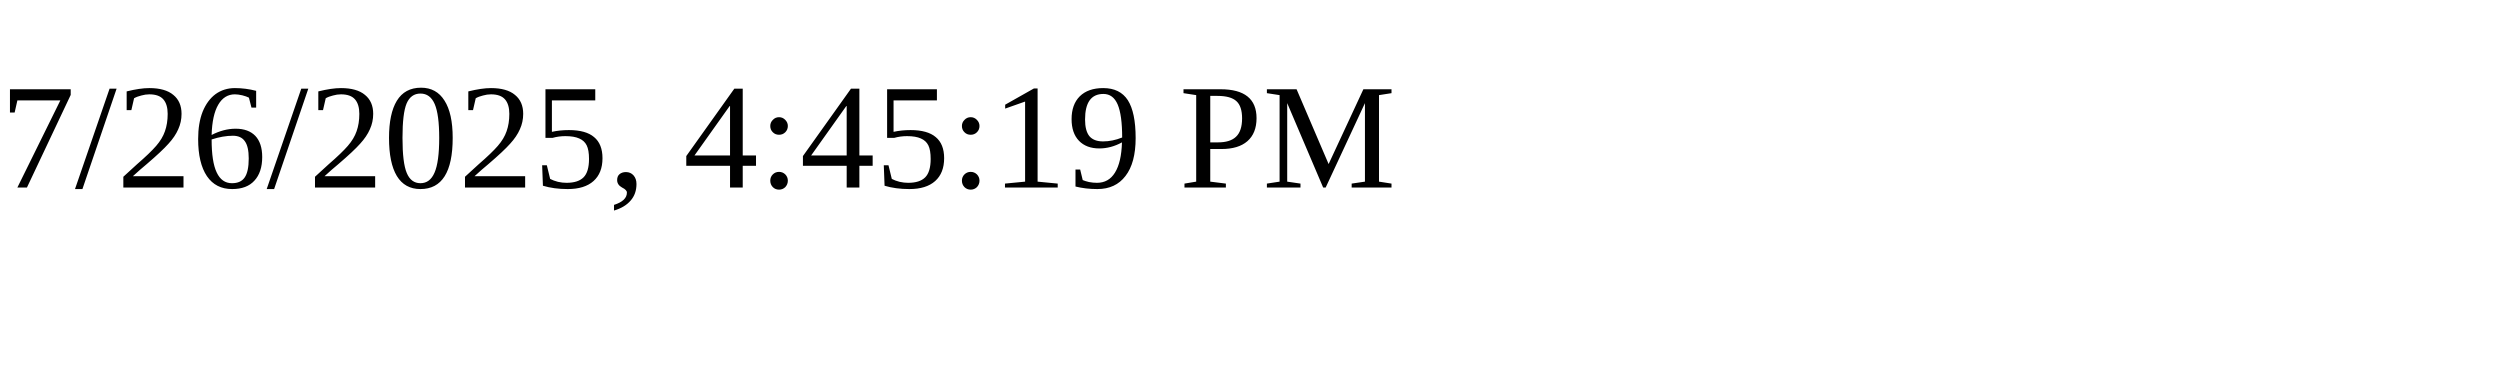
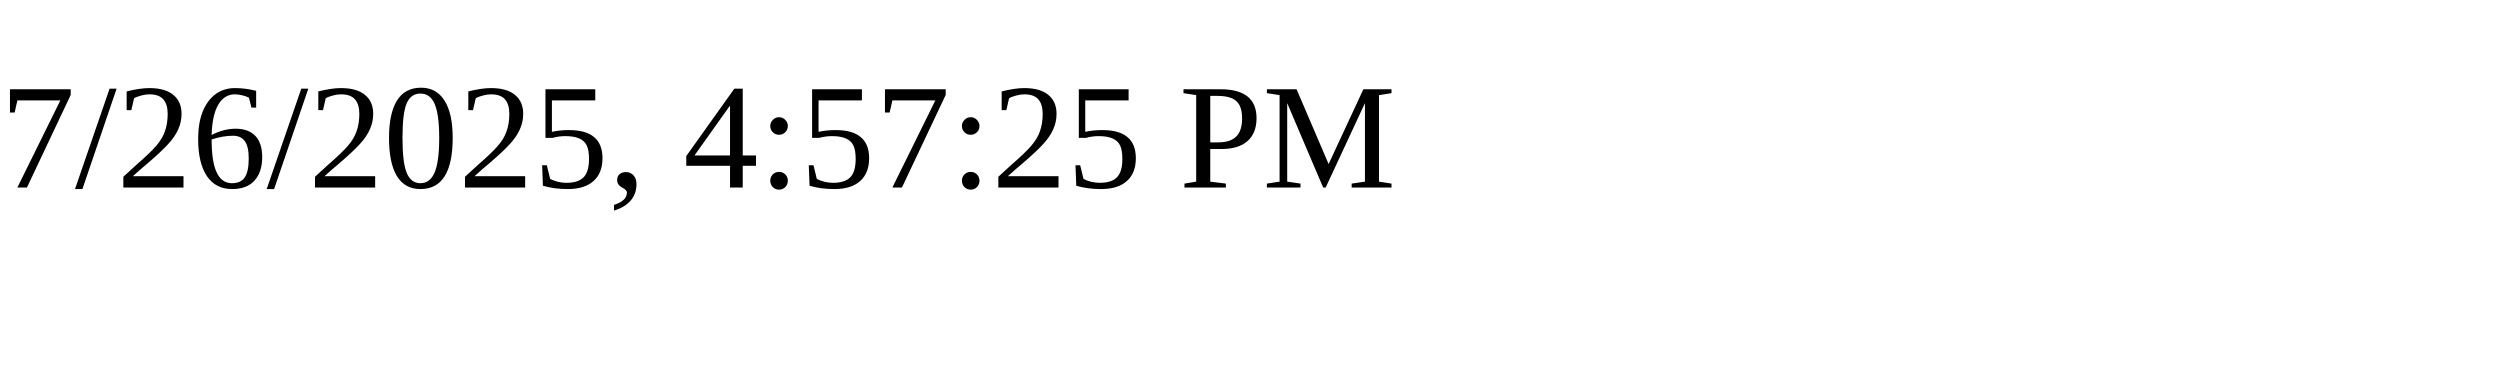
<svg xmlns="http://www.w3.org/2000/svg" height="30" width="200">
-   <text x="0" y="15">7/26/2025, 4:45:19 PM</text>
+   <text x="0" y="15">7/26/2025, 4:57:25 PM</text>
</svg>
